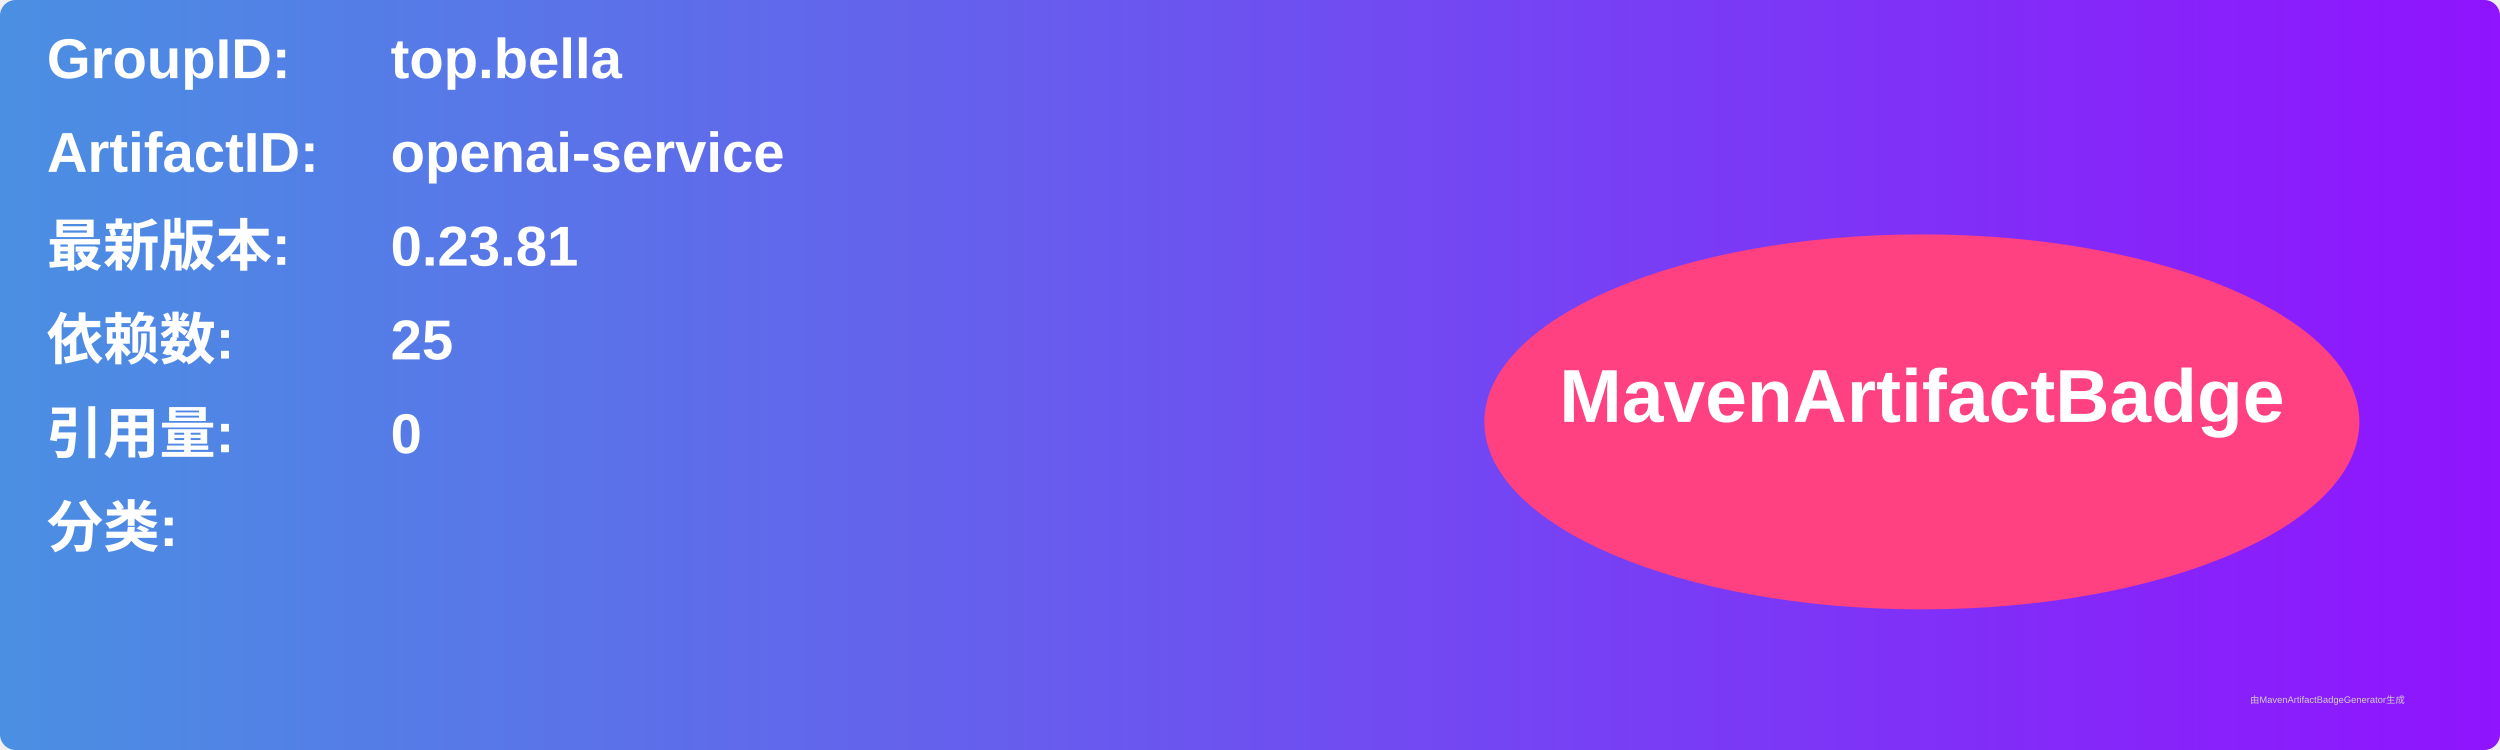
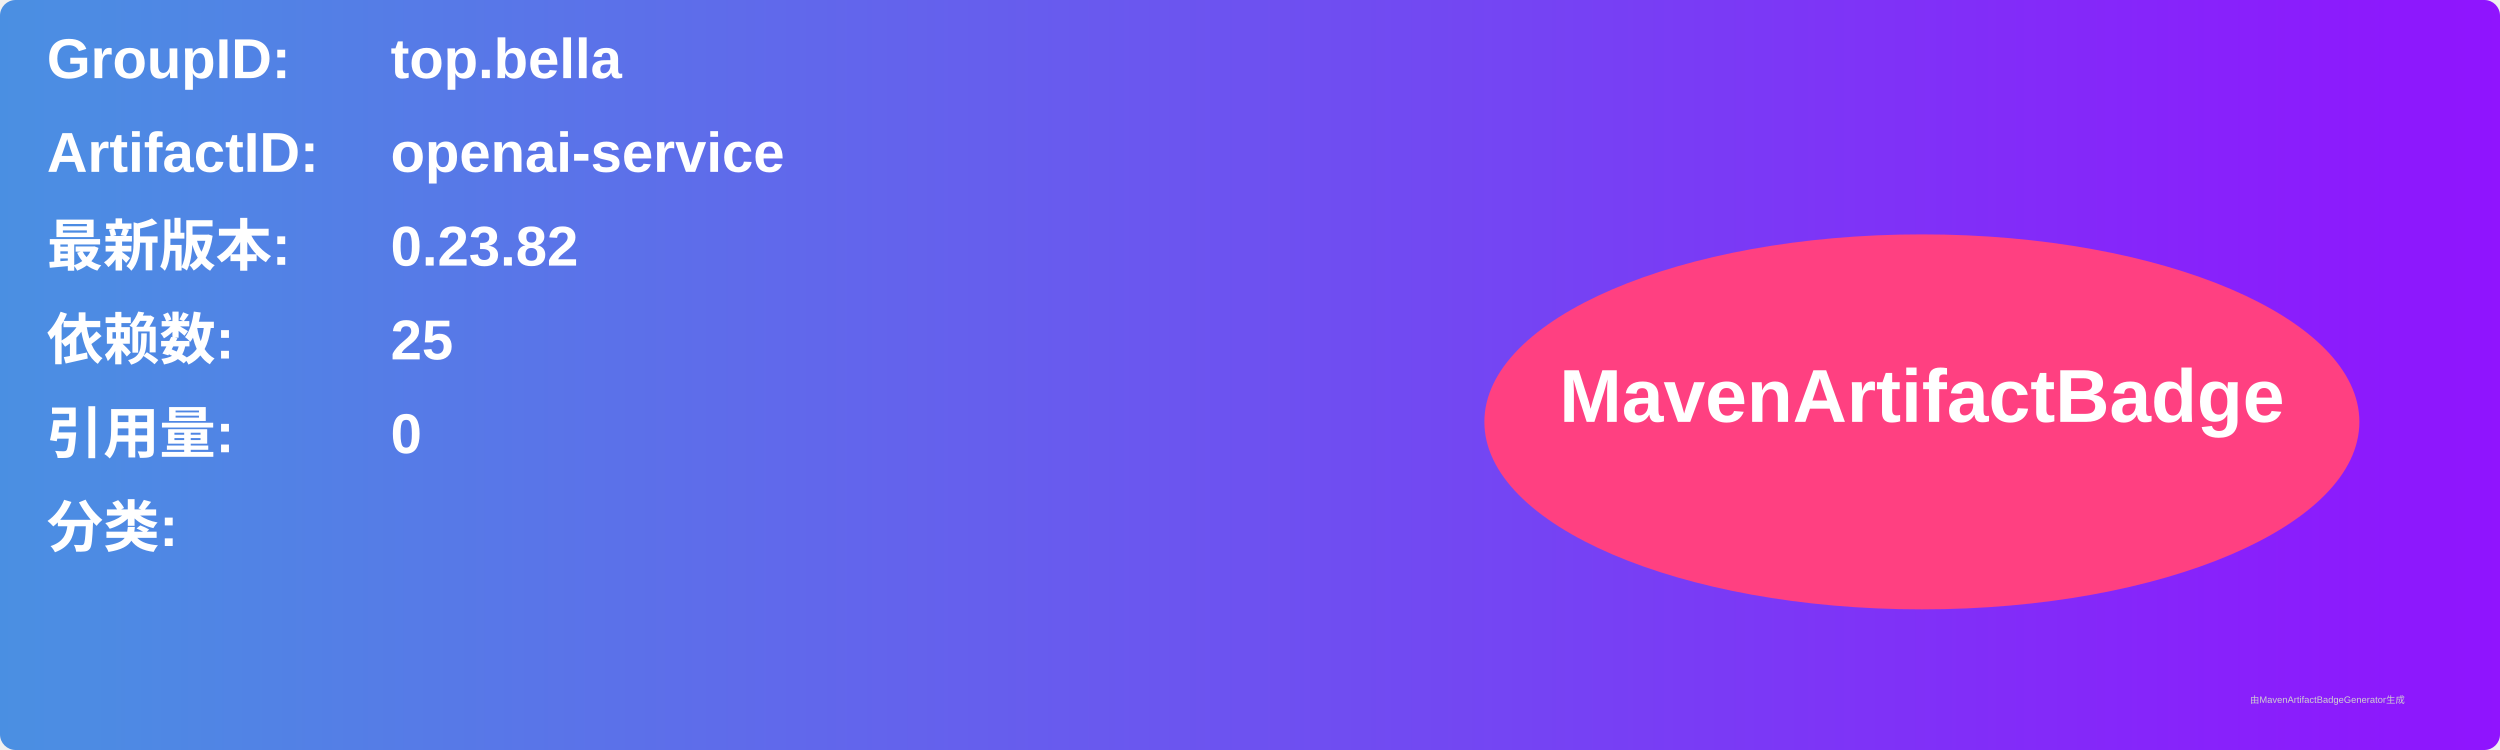
<svg xmlns="http://www.w3.org/2000/svg" width="800" height="240" viewBox="0 0 800 240">
  <linearGradient id="grad" x1="0%" y1="0%" x2="100%" y2="0%">
    <stop offset="0%" stop-color="#4a90e2" />
    <stop offset="100%" stop-color="#9013fe" />
  </linearGradient>
  <rect width="100%" height="100%" rx="5" ry="5" fill="url(#grad)" />
  <g transform="translate(15, 15)">
    <text x="0" y="10" font-family="Arial" font-size="18" fill="white" font-weight="bold" width="260">GroupID:</text>
    <text x="110" y="10" font-family="Arial" font-size="18" fill="white" font-weight="bold" width="460">top.bella</text>
    <text x="0" y="40" font-family="Arial" font-size="18" fill="white" font-weight="bold" width="260">ArtifactID:</text>
    <text x="110" y="40" font-family="Arial" font-size="18" fill="white" font-weight="bold" width="460">openai-service</text>
    <text x="0" y="70" font-family="Arial" font-size="18" fill="white" font-weight="bold">最新版本:</text>
    <text x="110" y="70" font-family="Arial" font-size="18" fill="white" font-weight="bold">
-       <tspan font-weight="bold">0.23.81</tspan>
+       <tspan font-weight="bold">0.23.82</tspan>
    </text>
    <text x="0" y="100" font-family="Arial" font-size="18" fill="white" font-weight="bold">依赖数: </text>
    <text x="110" y="100" font-family="Arial" font-size="18" fill="white">
      <tspan font-weight="bold">25</tspan>
    </text>
    <text x="0" y="130" font-family="Arial" font-size="18" fill="white" font-weight="bold">引用量: </text>
    <text x="110" y="130" font-family="Arial" font-size="18" fill="white">
      <tspan font-weight="bold">0</tspan>
    </text>
    <text x="0" y="160" font-family="Arial" font-size="18" fill="white" font-weight="bold">分类:</text>
    <text x="10" y="190" font-family="Arial" font-size="10" fill="white">
      <tspan font-weight="bold" />
    </text>
    <ellipse cx="600" cy="120" rx="140" ry="60" fill="#ff4081" />
    <text x="600" y="120" text-anchor="middle" font-family="Arial" font-size="24" fill="white" font-weight="bold">MavenArtifactBadge</text>
  </g>
  <text x="720" y="225" font-family="Arial" font-size="3" fill="#d0d0d0">由MavenArtifactBadgeGenerator生成</text>
</svg>
